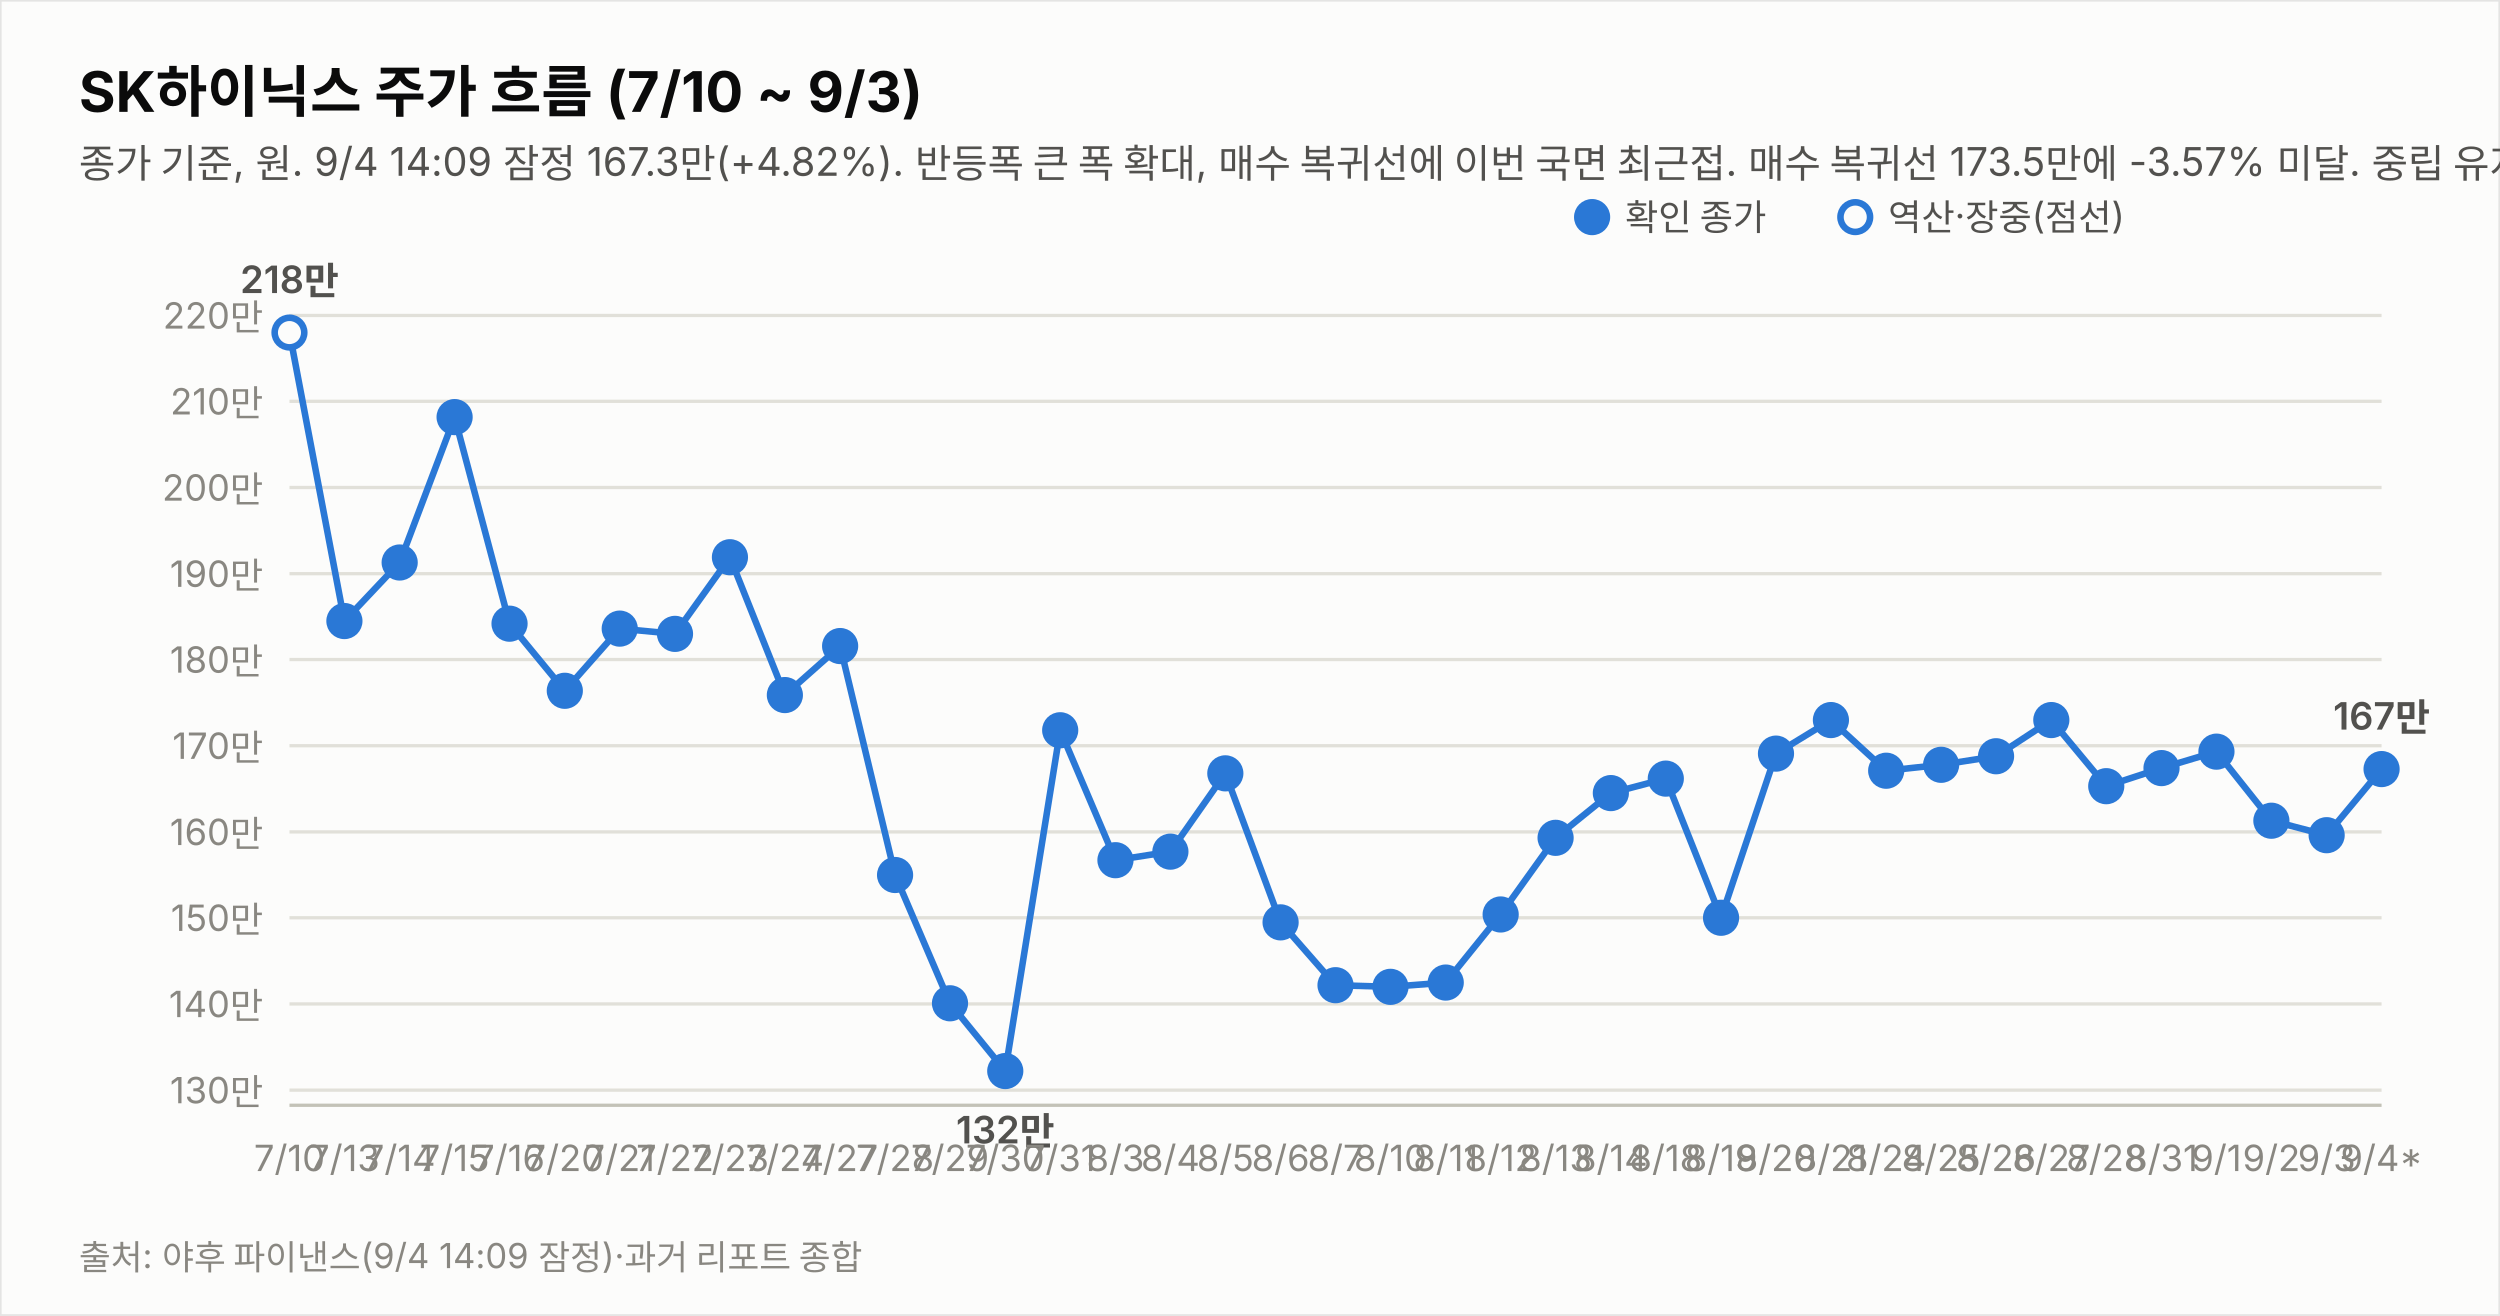
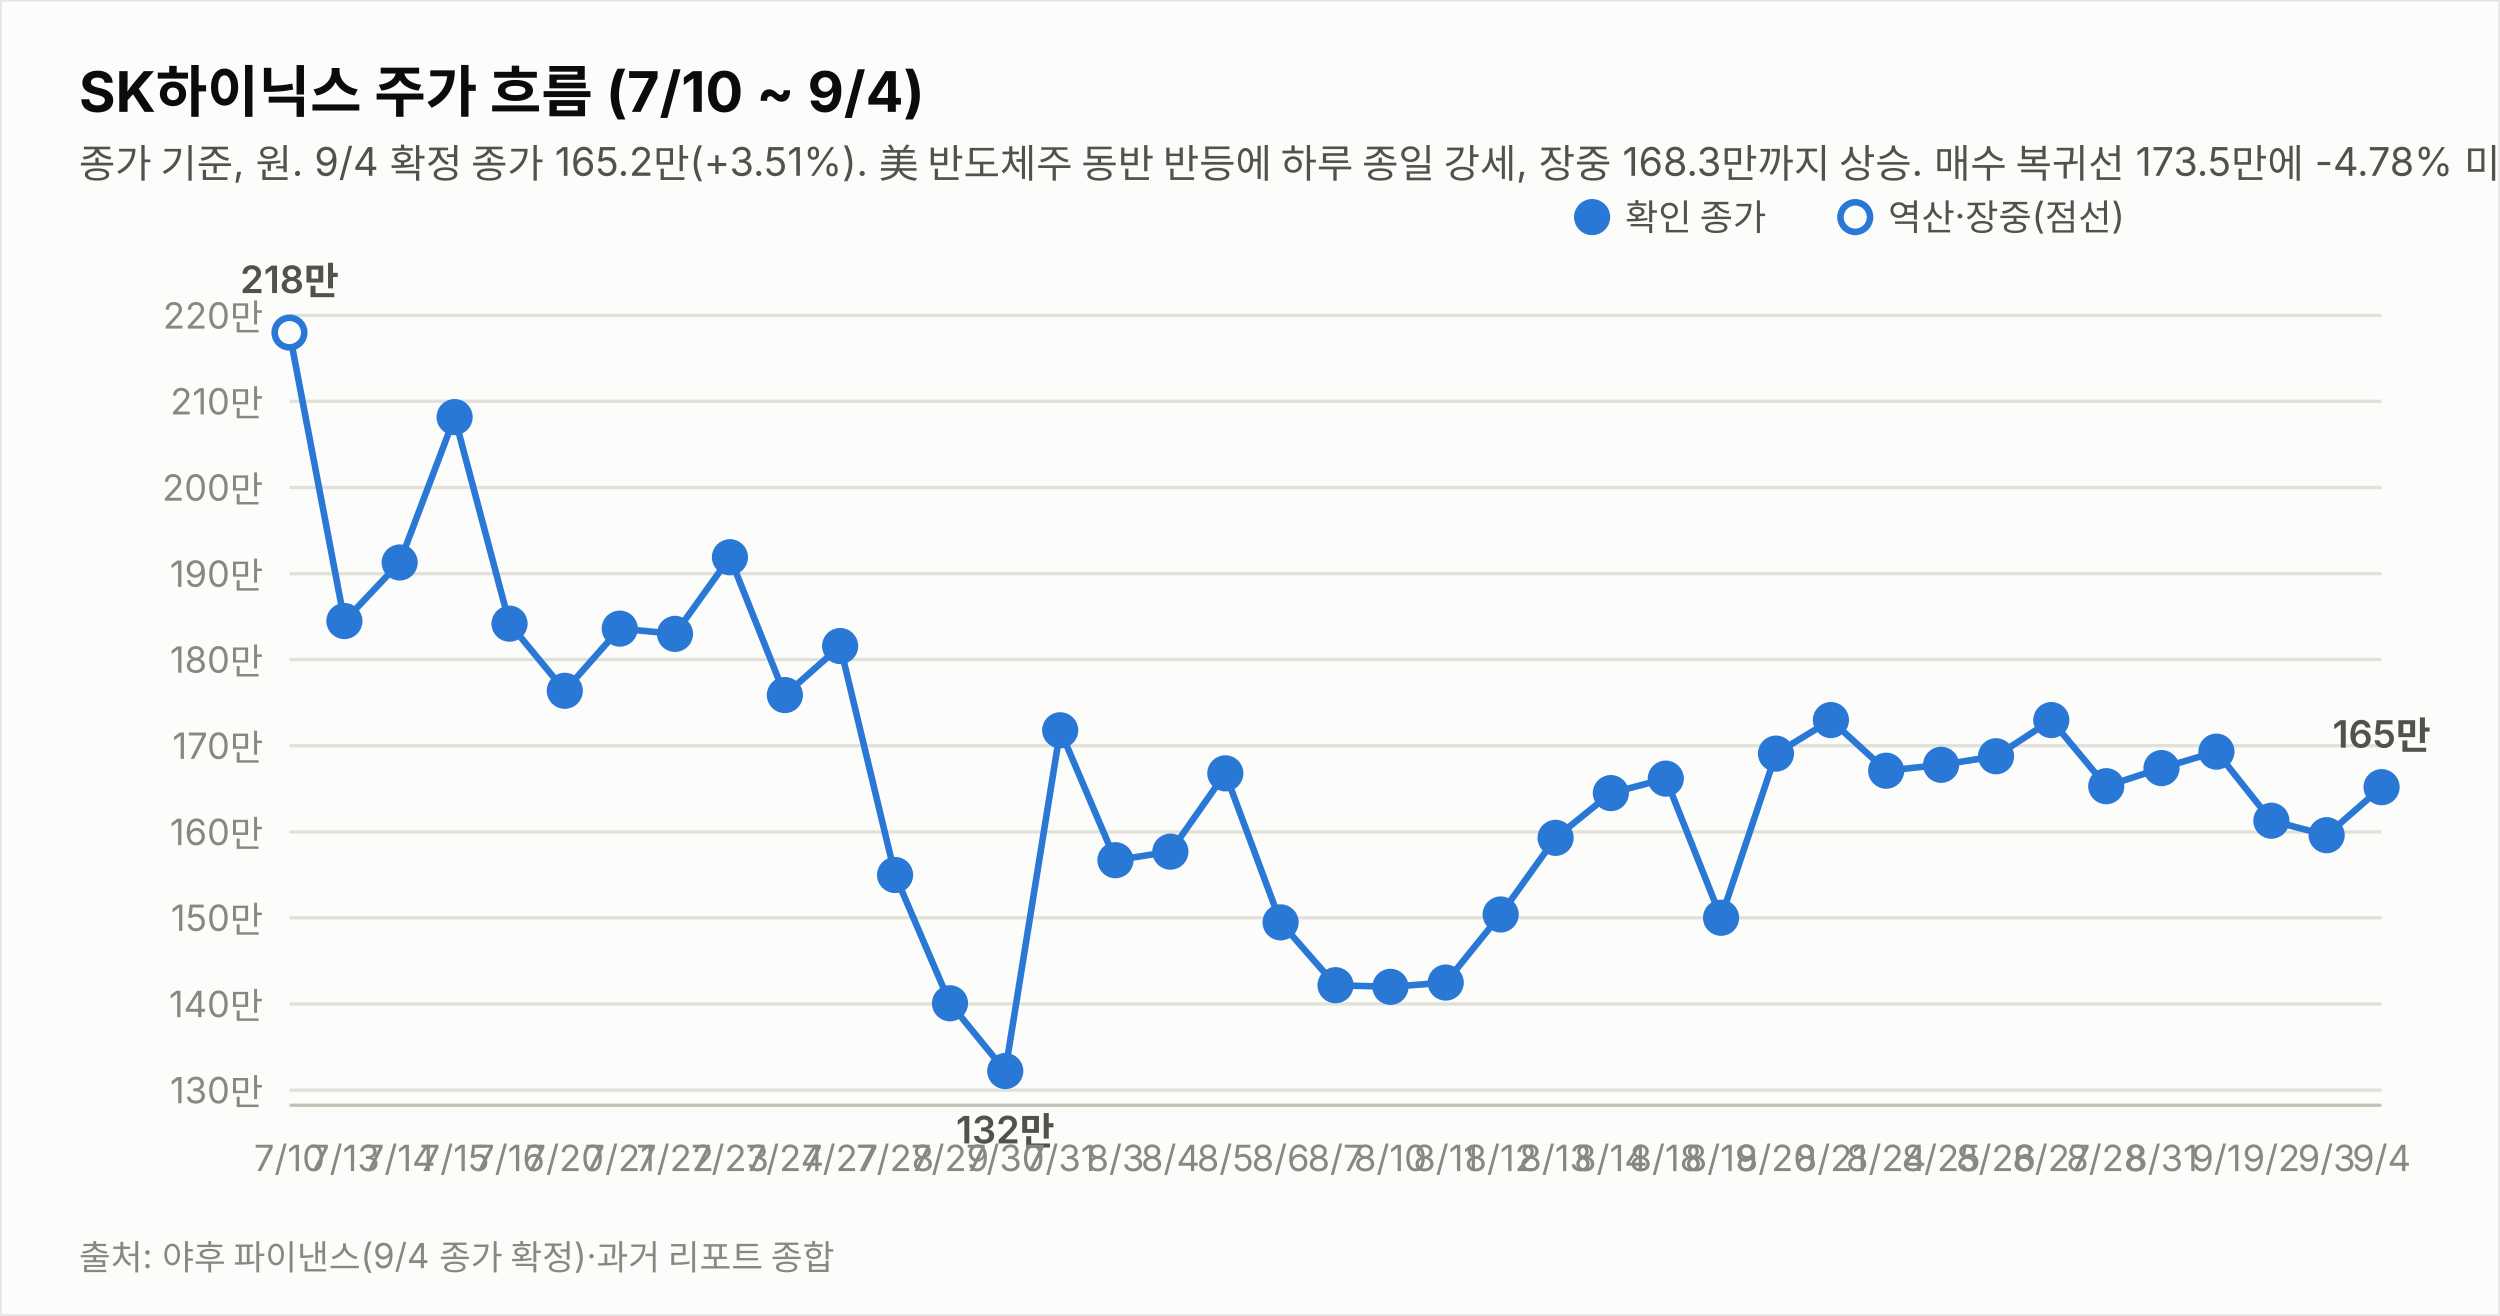
<svg xmlns="http://www.w3.org/2000/svg" width="760" height="400" viewBox="0 0 760 400" font-family="system-ui,-apple-system,&quot;Segoe UI&quot;,&quot;Malgun Gothic&quot;,&quot;Apple SD Gothic Neo&quot;,sans-serif">
  <rect width="760" height="400" fill="#fcfcfb" stroke="rgba(11,11,11,0.10)" />
-   <text x="24" y="34" font-size="17" font-weight="700" fill="#0b0b0b">SK하이닉스 주가 흐름 (7/10 ~ 9/3)</text>
-   <text x="24" y="54" font-size="12" fill="#52514e">종가 기준, 원. 9/4 14:09 잠정 167.3만(+4.82%). 반등폭 큰 폭 확대, 매수 복귀선에 이번 국면 최근접. 매수 복귀선 173.5만에 -3.57% 미달. 중립 유지(판정은 종가 기준).</text>
+   <text x="24" y="34" font-size="17" font-weight="700" fill="#0b0b0b">SK하이닉스 주가 흐름 (7/10 ~ 9/4)</text>
+   <text x="24" y="54" font-size="12" fill="#52514e">종가 기준, 원. 9/4 확정 종가 165.2만(+3.51%). 美 반도체주 동반 반등에 하루 종일 강세, 장중 168.3만까지 상승. 매수 복귀선 173.5만에 -4.78% 미달. 중립 유지(판정은 종가 기준).</text>
  <line x1="88" y1="331.4" x2="724" y2="331.4" stroke="#e1e0d9" stroke-width="1" />
  <text x="80" y="335.4" font-size="11" fill="#898781" text-anchor="end" style="font-variant-numeric:tabular-nums">130만</text>
  <line x1="88" y1="305.2" x2="724" y2="305.2" stroke="#e1e0d9" stroke-width="1" />
  <text x="80" y="309.2" font-size="11" fill="#898781" text-anchor="end" style="font-variant-numeric:tabular-nums">140만</text>
  <line x1="88" y1="279.0" x2="724" y2="279.0" stroke="#e1e0d9" stroke-width="1" />
  <text x="80" y="283.0" font-size="11" fill="#898781" text-anchor="end" style="font-variant-numeric:tabular-nums">150만</text>
  <line x1="88" y1="252.9" x2="724" y2="252.9" stroke="#e1e0d9" stroke-width="1" />
  <text x="80" y="256.9" font-size="11" fill="#898781" text-anchor="end" style="font-variant-numeric:tabular-nums">160만</text>
  <line x1="88" y1="226.7" x2="724" y2="226.7" stroke="#e1e0d9" stroke-width="1" />
  <text x="80" y="230.7" font-size="11" fill="#898781" text-anchor="end" style="font-variant-numeric:tabular-nums">170만</text>
  <line x1="88" y1="200.5" x2="724" y2="200.5" stroke="#e1e0d9" stroke-width="1" />
  <text x="80" y="204.5" font-size="11" fill="#898781" text-anchor="end" style="font-variant-numeric:tabular-nums">180만</text>
  <line x1="88" y1="174.4" x2="724" y2="174.4" stroke="#e1e0d9" stroke-width="1" />
  <text x="80" y="178.4" font-size="11" fill="#898781" text-anchor="end" style="font-variant-numeric:tabular-nums">190만</text>
  <line x1="88" y1="148.2" x2="724" y2="148.2" stroke="#e1e0d9" stroke-width="1" />
  <text x="80" y="152.2" font-size="11" fill="#898781" text-anchor="end" style="font-variant-numeric:tabular-nums">200만</text>
  <line x1="88" y1="122.0" x2="724" y2="122.0" stroke="#e1e0d9" stroke-width="1" />
  <text x="80" y="126.0" font-size="11" fill="#898781" text-anchor="end" style="font-variant-numeric:tabular-nums">210만</text>
  <line x1="88" y1="95.9" x2="724" y2="95.9" stroke="#e1e0d9" stroke-width="1" />
  <text x="80" y="99.9" font-size="11" fill="#898781" text-anchor="end" style="font-variant-numeric:tabular-nums">220만</text>
  <line x1="88" y1="336" x2="724" y2="336" stroke="#c3c2b7" stroke-width="1" />
-   <path d="M88.0,101.1 L104.7,188.8 L121.5,171.0 L138.2,126.8 L154.9,189.6 L171.7,210.0 L188.4,191.1 L205.2,192.7 L221.9,169.4 L238.6,211.3 L255.4,196.4 L272.1,266.0 L288.8,305.0 L305.6,325.6 L322.3,222.0 L339.1,261.5 L355.8,258.9 L372.5,235.1 L389.3,280.4 L406.0,299.5 L422.7,300.0 L439.5,298.7 L456.2,278.0 L472.9,254.7 L489.7,241.1 L506.4,236.7 L523.2,279.0 L539.9,229.1 L556.6,218.9 L573.4,234.3 L590.1,232.5 L606.8,229.9 L623.6,218.9 L640.3,239.0 L657.1,233.5 L673.8,228.5 L690.5,249.5 L707.3,253.9 L724.0,233.8" fill="none" stroke="#2a78d6" stroke-width="2" />
+   <path d="M88.0,101.1 L104.7,188.8 L121.5,171.0 L138.2,126.8 L154.9,189.6 L171.7,210.0 L188.4,191.1 L205.2,192.7 L221.9,169.4 L238.6,211.3 L255.4,196.4 L272.1,266.0 L288.8,305.0 L305.6,325.6 L322.3,222.0 L339.1,261.5 L355.8,258.9 L372.5,235.1 L389.3,280.4 L406.0,299.5 L422.7,300.0 L439.5,298.7 L456.2,278.0 L472.9,254.7 L489.7,241.1 L506.4,236.7 L523.2,279.0 L539.9,229.1 L556.6,218.9 L573.4,234.3 L590.1,232.5 L606.8,229.9 L623.6,218.9 L640.3,239.0 L657.1,233.5 L673.8,228.5 L690.5,249.5 L707.3,253.9 L724.0,239.3" fill="none" stroke="#2a78d6" stroke-width="2" />
  <circle cx="88.0" cy="101.1" r="4.5" fill="#fcfcfb" stroke="#2a78d6" stroke-width="2" />
  <text x="88.0" y="356" font-size="11" fill="#898781" text-anchor="middle">7/10</text>
  <text x="88.0" y="89.1" font-size="11.5" font-weight="600" fill="#52514e" text-anchor="middle" style="font-variant-numeric:tabular-nums">218만</text>
  <circle cx="104.7" cy="188.8" r="4.5" fill="#2a78d6" stroke="#2a78d6" stroke-width="2" />
  <text x="104.7" y="356" font-size="11" fill="#898781" text-anchor="middle">7/13</text>
  <circle cx="121.5" cy="171.0" r="4.5" fill="#2a78d6" stroke="#2a78d6" stroke-width="2" />
  <text x="121.5" y="356" font-size="11" fill="#898781" text-anchor="middle">7/14</text>
  <circle cx="138.2" cy="126.8" r="4.5" fill="#2a78d6" stroke="#2a78d6" stroke-width="2" />
  <text x="138.2" y="356" font-size="11" fill="#898781" text-anchor="middle">7/15</text>
  <circle cx="154.9" cy="189.6" r="4.5" fill="#2a78d6" stroke="#2a78d6" stroke-width="2" />
  <text x="154.9" y="356" font-size="11" fill="#898781" text-anchor="middle">7/16</text>
  <circle cx="171.7" cy="210.0" r="4.5" fill="#2a78d6" stroke="#2a78d6" stroke-width="2" />
  <text x="171.7" y="356" font-size="11" fill="#898781" text-anchor="middle">7/20</text>
  <circle cx="188.4" cy="191.1" r="4.5" fill="#2a78d6" stroke="#2a78d6" stroke-width="2" />
  <text x="188.4" y="356" font-size="11" fill="#898781" text-anchor="middle">7/21</text>
  <circle cx="205.2" cy="192.7" r="4.5" fill="#2a78d6" stroke="#2a78d6" stroke-width="2" />
  <text x="205.2" y="356" font-size="11" fill="#898781" text-anchor="middle">7/22</text>
  <circle cx="221.9" cy="169.4" r="4.5" fill="#2a78d6" stroke="#2a78d6" stroke-width="2" />
  <text x="221.9" y="356" font-size="11" fill="#898781" text-anchor="middle">7/23</text>
  <circle cx="238.6" cy="211.3" r="4.5" fill="#2a78d6" stroke="#2a78d6" stroke-width="2" />
  <text x="238.6" y="356" font-size="11" fill="#898781" text-anchor="middle">7/24</text>
  <circle cx="255.4" cy="196.4" r="4.5" fill="#2a78d6" stroke="#2a78d6" stroke-width="2" />
  <text x="255.4" y="356" font-size="11" fill="#898781" text-anchor="middle">7/27</text>
  <circle cx="272.1" cy="266.0" r="4.5" fill="#2a78d6" stroke="#2a78d6" stroke-width="2" />
  <text x="272.1" y="356" font-size="11" fill="#898781" text-anchor="middle">7/28</text>
  <circle cx="288.8" cy="305.0" r="4.5" fill="#2a78d6" stroke="#2a78d6" stroke-width="2" />
  <text x="288.8" y="356" font-size="11" fill="#898781" text-anchor="middle">7/29</text>
  <circle cx="305.6" cy="325.6" r="4.5" fill="#2a78d6" stroke="#2a78d6" stroke-width="2" />
  <text x="305.6" y="356" font-size="11" fill="#898781" text-anchor="middle">7/30</text>
  <text x="305.6" y="347.6" font-size="11.5" font-weight="600" fill="#52514e" text-anchor="middle" style="font-variant-numeric:tabular-nums">132만</text>
  <circle cx="322.3" cy="222.0" r="4.5" fill="#2a78d6" stroke="#2a78d6" stroke-width="2" />
  <text x="322.3" y="356" font-size="11" fill="#898781" text-anchor="middle">7/31</text>
  <circle cx="339.1" cy="261.5" r="4.5" fill="#2a78d6" stroke="#2a78d6" stroke-width="2" />
  <text x="339.1" y="356" font-size="11" fill="#898781" text-anchor="middle">8/3</text>
  <circle cx="355.8" cy="258.9" r="4.5" fill="#2a78d6" stroke="#2a78d6" stroke-width="2" />
  <text x="355.8" y="356" font-size="11" fill="#898781" text-anchor="middle">8/4</text>
  <circle cx="372.5" cy="235.1" r="4.5" fill="#2a78d6" stroke="#2a78d6" stroke-width="2" />
  <text x="372.5" y="356" font-size="11" fill="#898781" text-anchor="middle">8/5</text>
  <circle cx="389.3" cy="280.4" r="4.5" fill="#2a78d6" stroke="#2a78d6" stroke-width="2" />
  <text x="389.3" y="356" font-size="11" fill="#898781" text-anchor="middle">8/6</text>
  <circle cx="406.0" cy="299.5" r="4.5" fill="#2a78d6" stroke="#2a78d6" stroke-width="2" />
  <text x="406.0" y="356" font-size="11" fill="#898781" text-anchor="middle">8/7</text>
  <circle cx="422.7" cy="300.0" r="4.5" fill="#2a78d6" stroke="#2a78d6" stroke-width="2" />
  <text x="422.7" y="356" font-size="11" fill="#898781" text-anchor="middle">8/10</text>
  <circle cx="439.5" cy="298.7" r="4.5" fill="#2a78d6" stroke="#2a78d6" stroke-width="2" />
  <text x="439.5" y="356" font-size="11" fill="#898781" text-anchor="middle">8/11</text>
  <circle cx="456.2" cy="278.0" r="4.5" fill="#2a78d6" stroke="#2a78d6" stroke-width="2" />
  <text x="456.2" y="356" font-size="11" fill="#898781" text-anchor="middle">8/12</text>
  <circle cx="472.9" cy="254.7" r="4.5" fill="#2a78d6" stroke="#2a78d6" stroke-width="2" />
  <text x="472.9" y="356" font-size="11" fill="#898781" text-anchor="middle">8/13</text>
  <circle cx="489.7" cy="241.1" r="4.5" fill="#2a78d6" stroke="#2a78d6" stroke-width="2" />
  <text x="489.7" y="356" font-size="11" fill="#898781" text-anchor="middle">8/14</text>
  <circle cx="506.4" cy="236.7" r="4.5" fill="#2a78d6" stroke="#2a78d6" stroke-width="2" />
  <text x="506.4" y="356" font-size="11" fill="#898781" text-anchor="middle">8/18</text>
  <circle cx="523.2" cy="279.0" r="4.5" fill="#2a78d6" stroke="#2a78d6" stroke-width="2" />
  <text x="523.2" y="356" font-size="11" fill="#898781" text-anchor="middle">8/19</text>
  <circle cx="539.9" cy="229.1" r="4.5" fill="#2a78d6" stroke="#2a78d6" stroke-width="2" />
  <text x="539.9" y="356" font-size="11" fill="#898781" text-anchor="middle">8/20</text>
  <circle cx="556.6" cy="218.9" r="4.5" fill="#2a78d6" stroke="#2a78d6" stroke-width="2" />
  <text x="556.6" y="356" font-size="11" fill="#898781" text-anchor="middle">8/21</text>
  <circle cx="573.4" cy="234.3" r="4.5" fill="#2a78d6" stroke="#2a78d6" stroke-width="2" />
  <text x="573.4" y="356" font-size="11" fill="#898781" text-anchor="middle">8/24</text>
  <circle cx="590.1" cy="232.5" r="4.5" fill="#2a78d6" stroke="#2a78d6" stroke-width="2" />
  <text x="590.1" y="356" font-size="11" fill="#898781" text-anchor="middle">8/25</text>
  <circle cx="606.8" cy="229.9" r="4.5" fill="#2a78d6" stroke="#2a78d6" stroke-width="2" />
  <text x="606.8" y="356" font-size="11" fill="#898781" text-anchor="middle">8/26</text>
  <circle cx="623.6" cy="218.9" r="4.5" fill="#2a78d6" stroke="#2a78d6" stroke-width="2" />
  <text x="623.6" y="356" font-size="11" fill="#898781" text-anchor="middle">8/27</text>
  <circle cx="640.3" cy="239.0" r="4.5" fill="#2a78d6" stroke="#2a78d6" stroke-width="2" />
  <text x="640.3" y="356" font-size="11" fill="#898781" text-anchor="middle">8/28</text>
  <circle cx="657.1" cy="233.5" r="4.5" fill="#2a78d6" stroke="#2a78d6" stroke-width="2" />
  <text x="657.1" y="356" font-size="11" fill="#898781" text-anchor="middle">8/31</text>
  <circle cx="673.8" cy="228.5" r="4.5" fill="#2a78d6" stroke="#2a78d6" stroke-width="2" />
  <text x="673.8" y="356" font-size="11" fill="#898781" text-anchor="middle">9/1</text>
  <circle cx="690.5" cy="249.5" r="4.5" fill="#2a78d6" stroke="#2a78d6" stroke-width="2" />
  <text x="690.5" y="356" font-size="11" fill="#898781" text-anchor="middle">9/2</text>
  <circle cx="707.3" cy="253.9" r="4.5" fill="#2a78d6" stroke="#2a78d6" stroke-width="2" />
  <text x="707.3" y="356" font-size="11" fill="#898781" text-anchor="middle">9/3</text>
-   <circle cx="724.0" cy="233.8" r="4.5" fill="#2a78d6" stroke="#2a78d6" stroke-width="2" />
-   <text x="724.0" y="356" font-size="11" fill="#898781" text-anchor="middle">9/4*</text>
-   <text x="724.0" y="221.8" font-size="11.5" font-weight="600" fill="#52514e" text-anchor="middle" style="font-variant-numeric:tabular-nums">167만</text>
+   <circle cx="724.0" cy="239.3" r="4.5" fill="#2a78d6" stroke="#2a78d6" stroke-width="2" />
+   <text x="724.0" y="356" font-size="11" fill="#898781" text-anchor="middle">9/4</text>
+   <text x="724.0" y="227.3" font-size="11.5" font-weight="600" fill="#52514e" text-anchor="middle" style="font-variant-numeric:tabular-nums">165만</text>
  <circle cx="484" cy="66" r="4.5" fill="#2a78d6" stroke="#2a78d6" stroke-width="2" />
  <text x="494" y="70" font-size="11" fill="#52514e">확인 종가</text>
  <circle cx="564" cy="66" r="4.5" fill="#fcfcfb" stroke="#2a78d6" stroke-width="2" />
  <text x="574" y="70" font-size="11" fill="#52514e">역산·장중(점선)</text>
-   <text x="24" y="386" font-size="10.5" fill="#898781">출처: 야후 파이낸스(9/4 14:09 잠정)·과거 리포트 종합</text>
+   <text x="24" y="386" font-size="10.5" fill="#898781">출처: 야후 파이낸스(9/4 종가 확정)·과거 리포트 종합</text>
</svg>
